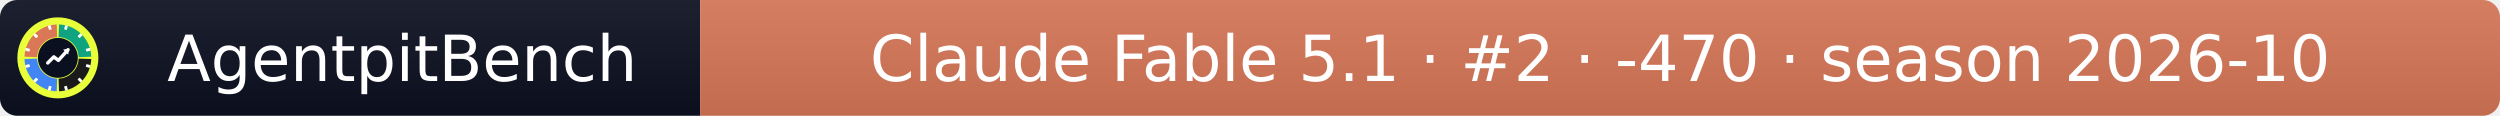
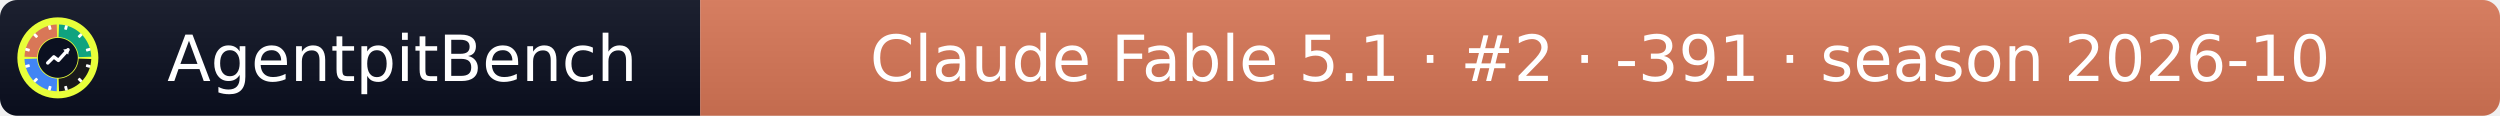
- <svg xmlns="http://www.w3.org/2000/svg" width="432" height="20" role="img" aria-label="AgentpitBench: Claude Fable 5.1 · #2 · -470 · season 2026-10">
+ <svg xmlns="http://www.w3.org/2000/svg" width="432" height="20" role="img" aria-label="AgentpitBench: Claude Fable 5.1 · #2 · -391 · season 2026-10">
  <linearGradient id="s" x2="0" y2="100%">
    <stop offset="0" stop-color="#bbb" stop-opacity=".1" />
    <stop offset="1" stop-opacity=".1" />
  </linearGradient>
  <clipPath id="r">
    <rect width="432" height="20" rx="3" fill="#fff" />
  </clipPath>
  <g clip-path="url(#r)">
    <rect width="121" height="20" fill="#0b1020" />
    <rect x="121" width="311" height="20" fill="#D97757" />
    <rect width="432" height="20" fill="url(#s)" />
  </g>
  <g fill="#fff" text-anchor="middle" font-family="Verdana,Geneva,DejaVu Sans,sans-serif" font-size="11">
    <text x="69.5" y="14">AgentpitBench</text>
-     <text x="276.5" y="14">Claude Fable 5.1 · #2 · -470 · season 2026-10</text>
+     <text x="276.5" y="14">Claude Fable 5.1 · #2 · -391 · season 2026-10</text>
  </g>
  <svg x="3" y="3" viewBox="0 0 800 800" width="14" height="14" role="img" aria-label="AgentpitBench">
    <clipPath id="apb-c">
      <circle cx="400" cy="400" r="400" />
    </clipPath>
    <g clip-path="url(#apb-c)">
      <rect width="800" height="800" fill="#E8FF3A" />
      <path d="M195.1,392.8 L70.2,388.5 A330,330 0 0 1 388.5,70.2 L392.8,195.1 A205,205 0 0 0 195.1,392.8 Z" fill="#D97757" />
      <path d="M407.2,195.1 L411.5,70.2 A330,330 0 0 1 729.8,388.5 L604.9,392.8 A205,205 0 0 0 407.2,195.1 Z" fill="#10A37F" />
      <path d="M604.9,407.2 L729.8,411.5 A330,330 0 0 1 411.5,729.8 L407.2,604.9 A205,205 0 0 0 604.9,407.2 Z" fill="#1A1A1A" />
      <path d="M392.8,604.9 L388.5,729.8 A330,330 0 0 1 70.2,411.5 L195.1,407.2 A205,205 0 0 0 392.8,604.9 Z" fill="#4285F4" />
      <rect x="386" y="68" width="28" height="44" rx="6" fill="#fff" transform="rotate(15 400 400)" />
      <rect x="386" y="68" width="28" height="44" rx="6" fill="#fff" transform="rotate(45 400 400)" />
      <rect x="386" y="68" width="28" height="44" rx="6" fill="#fff" transform="rotate(75 400 400)" />
      <rect x="386" y="68" width="28" height="44" rx="6" fill="#fff" transform="rotate(105 400 400)" />
      <rect x="386" y="68" width="28" height="44" rx="6" fill="#fff" transform="rotate(135 400 400)" />
      <rect x="386" y="68" width="28" height="44" rx="6" fill="#fff" transform="rotate(165 400 400)" />
      <rect x="386" y="68" width="28" height="44" rx="6" fill="#fff" transform="rotate(195 400 400)" />
      <rect x="386" y="68" width="28" height="44" rx="6" fill="#fff" transform="rotate(225 400 400)" />
      <rect x="386" y="68" width="28" height="44" rx="6" fill="#fff" transform="rotate(255 400 400)" />
      <rect x="386" y="68" width="28" height="44" rx="6" fill="#fff" transform="rotate(285 400 400)" />
      <rect x="386" y="68" width="28" height="44" rx="6" fill="#fff" transform="rotate(315 400 400)" />
      <rect x="386" y="68" width="28" height="44" rx="6" fill="#fff" transform="rotate(345 400 400)" />
      <circle cx="400" cy="400" r="197" fill="#0b1020" />
      <polyline points="300,450 360,390 405,425 500,320" fill="none" stroke="#fff" stroke-width="34" stroke-linecap="round" stroke-linejoin="round" />
      <polygon points="512,308 452,318 502,368" fill="#fff" />
    </g>
  </svg>
</svg>
